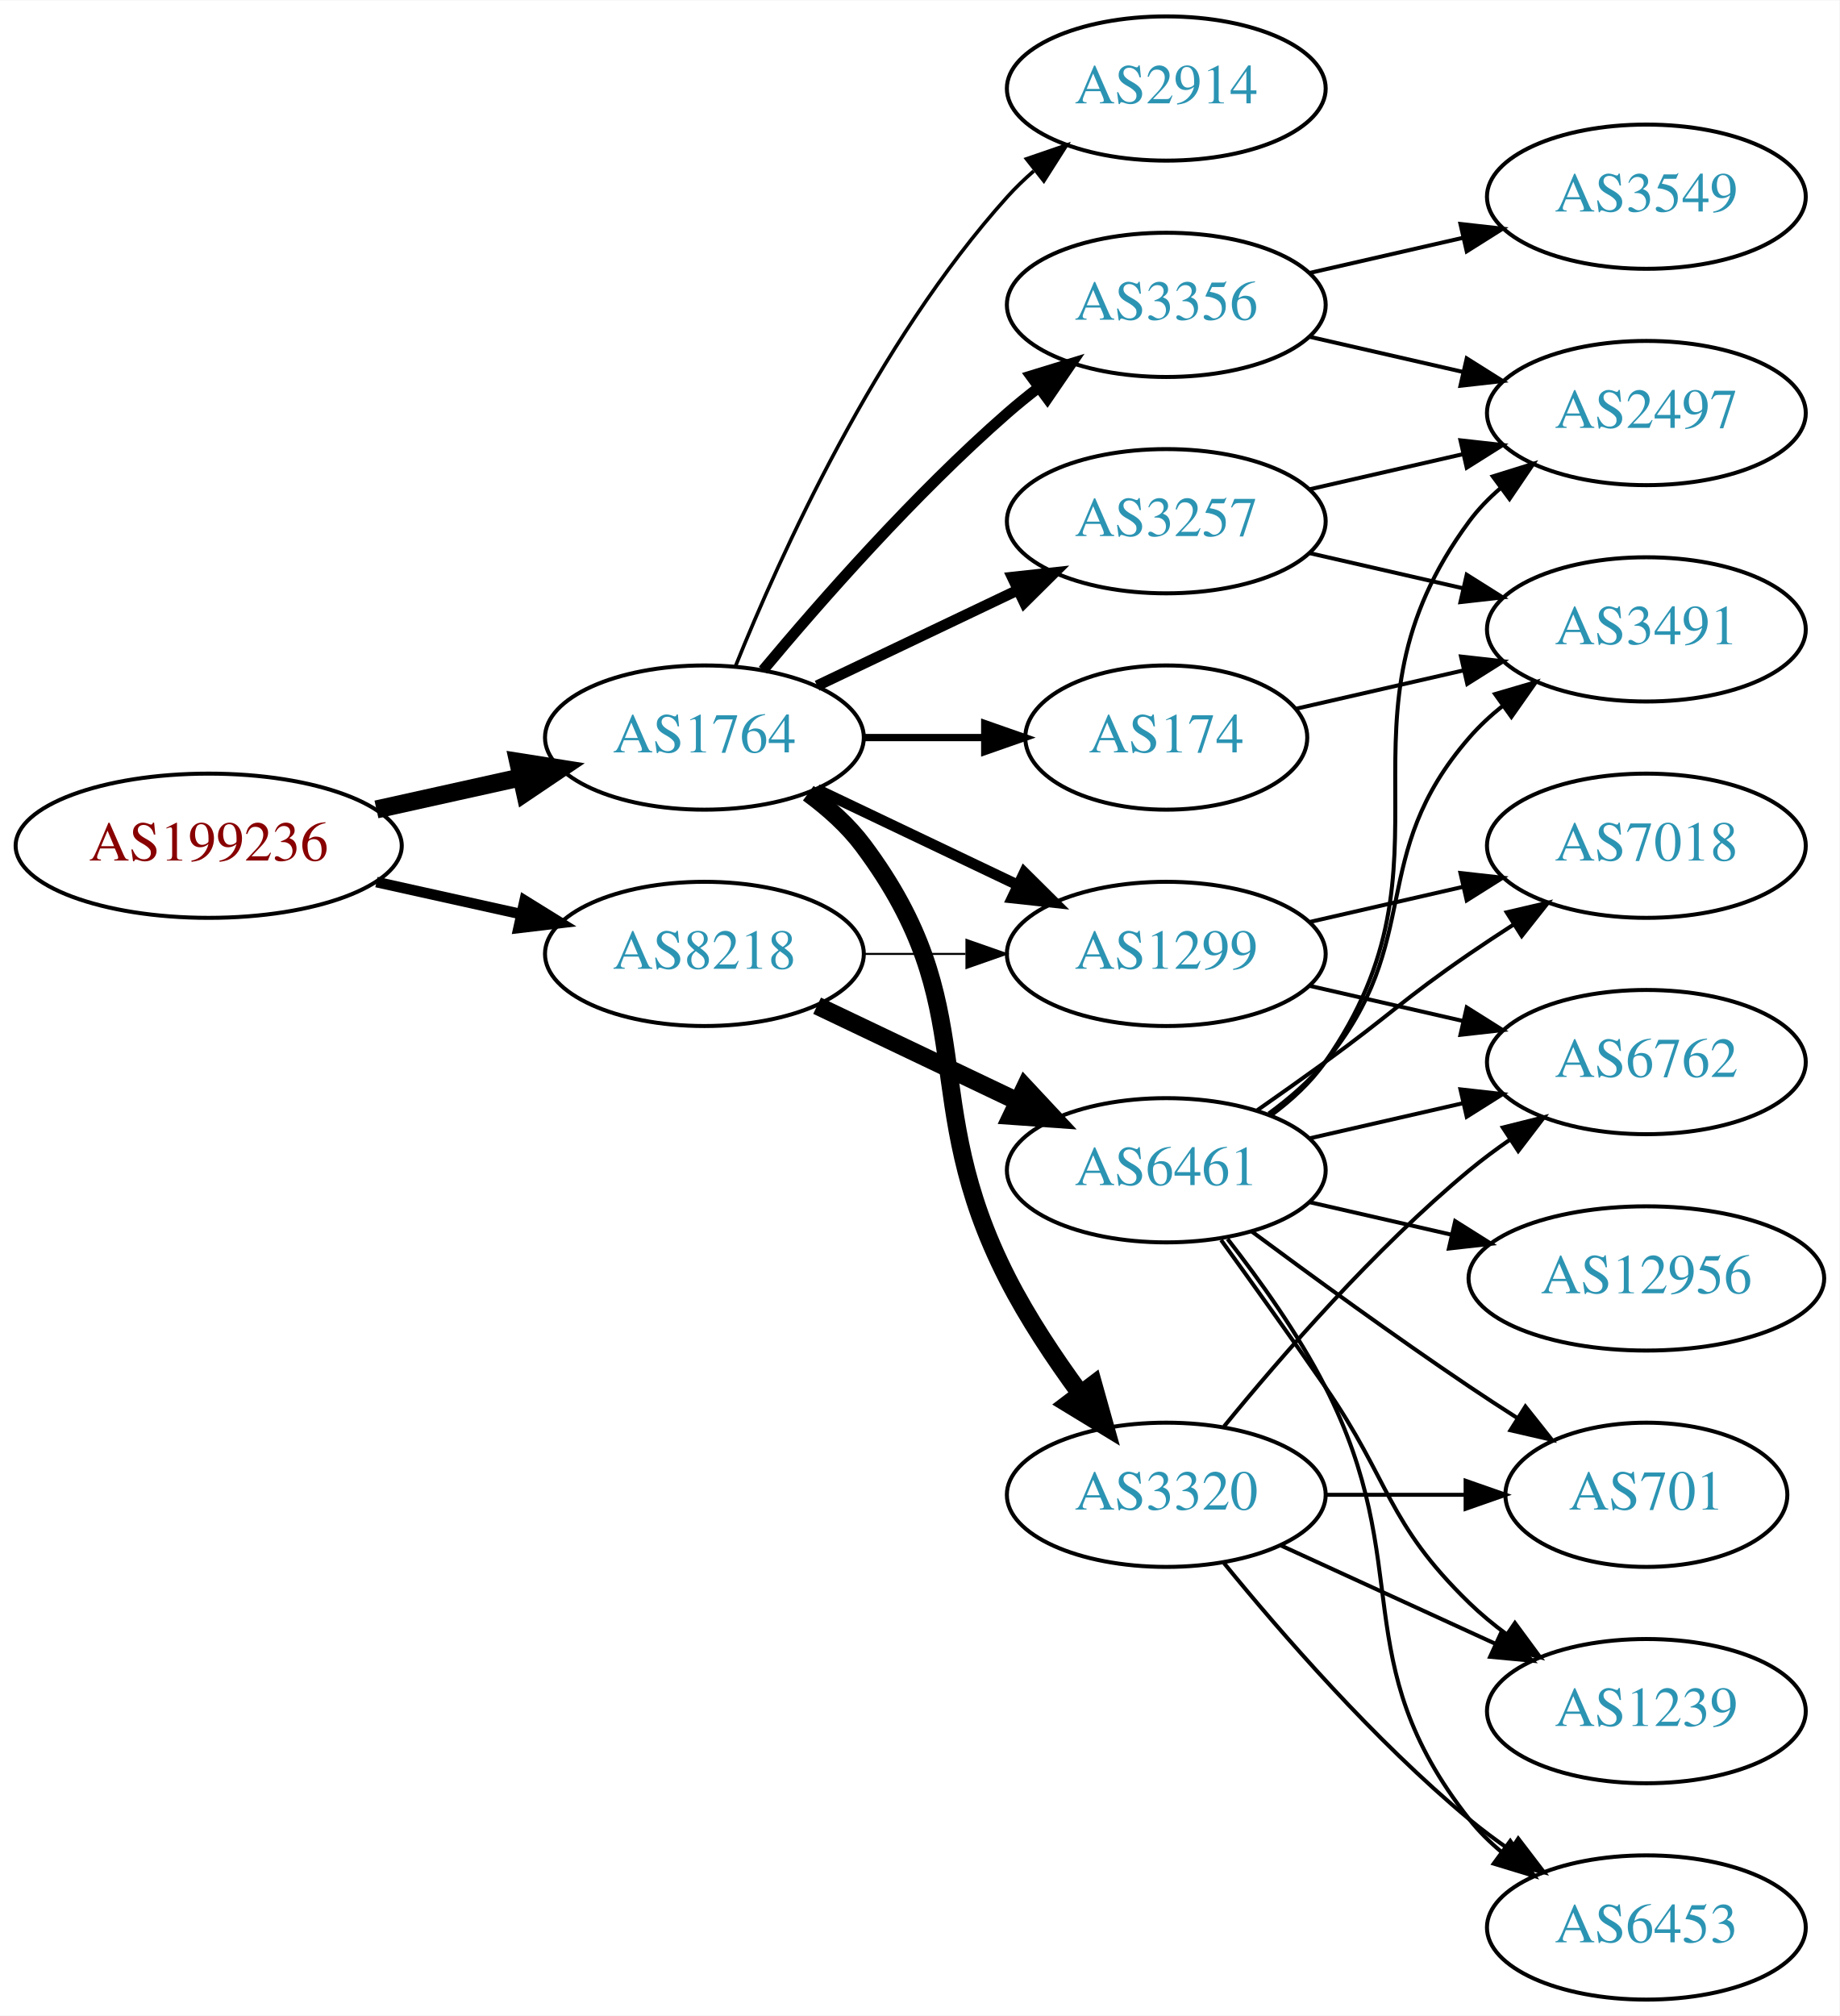
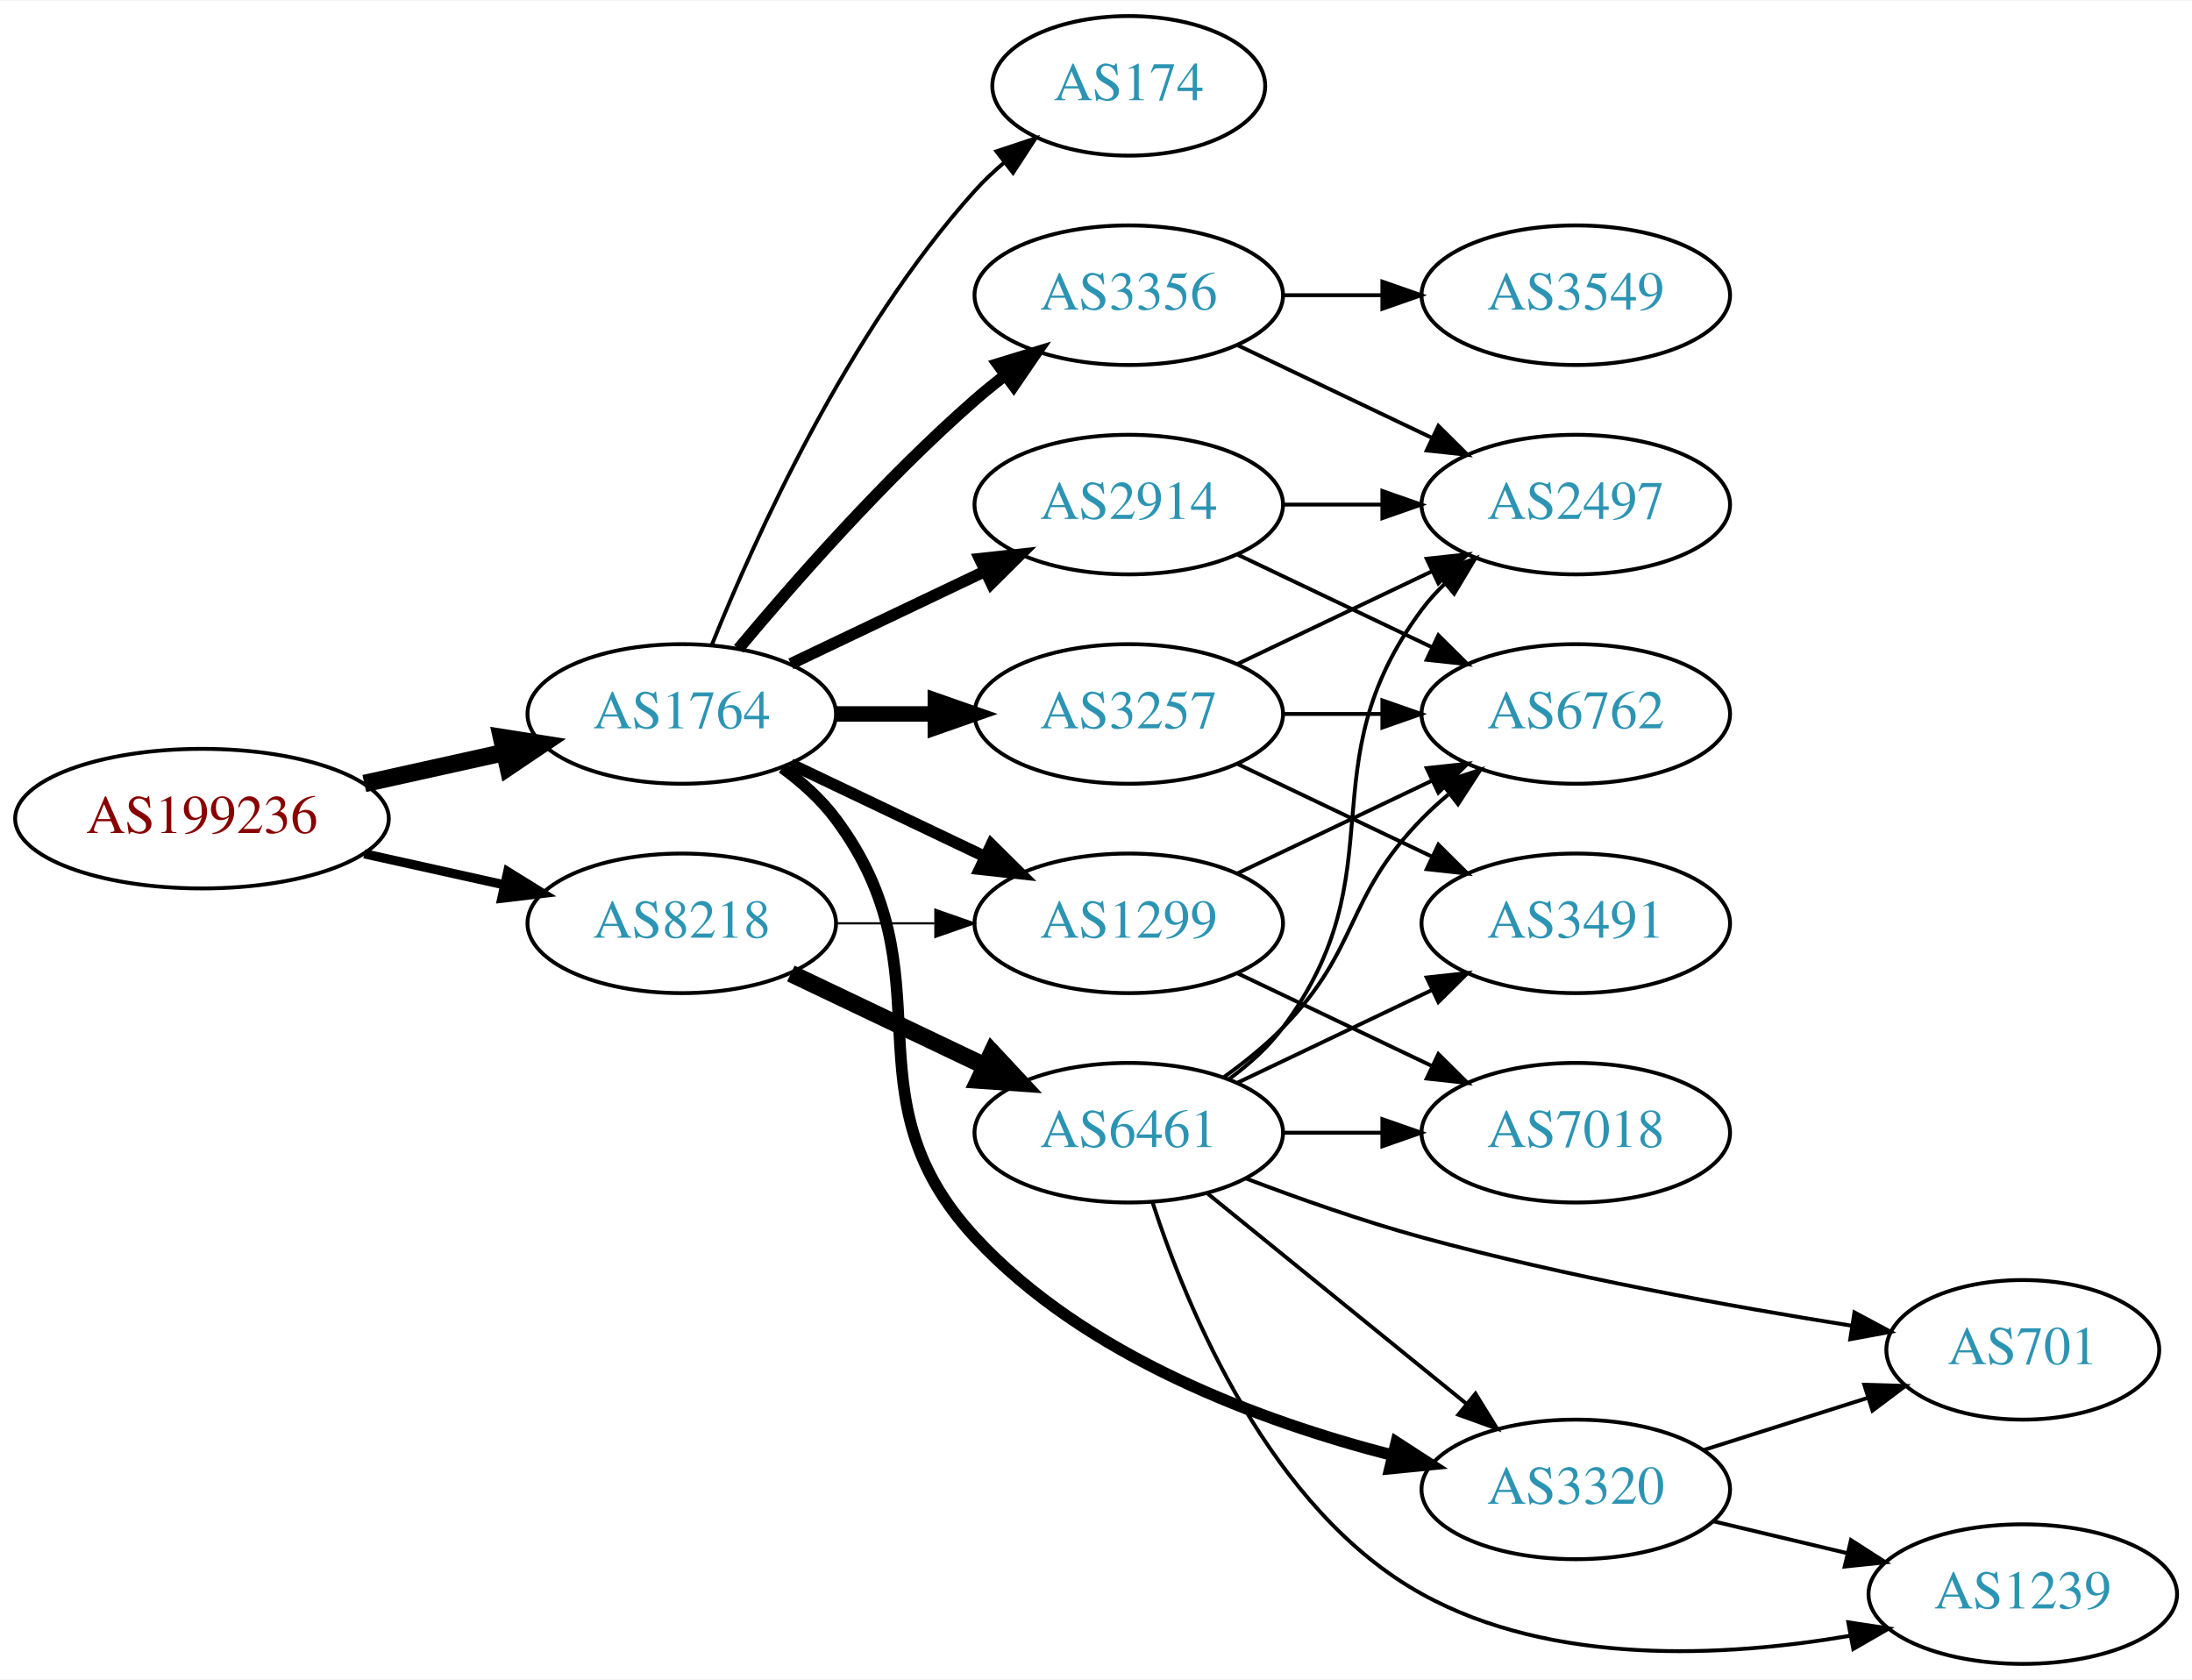
- <svg xmlns="http://www.w3.org/2000/svg" xmlns:xlink="http://www.w3.org/1999/xlink" width="459pt" height="503pt" viewBox="0.00 0.00 459.17 503.00">
-   <g id="graph0" class="graph" transform="scale(1 1) rotate(0) translate(4 499)">
-     <polygon fill="white" stroke="none" points="-4,4 -4,-499 455.17,-499 455.17,4 -4,4" />
+ <svg xmlns="http://www.w3.org/2000/svg" xmlns:xlink="http://www.w3.org/1999/xlink" width="565pt" height="433pt" viewBox="0.00 0.00 565.36 433.00">
+   <g id="graph0" class="graph" transform="scale(1 1) rotate(0) translate(4 429)">
+     <polygon fill="white" stroke="none" points="-4,4 -4,-429 561.363,-429 561.363,4 -4,4" />
    <g id="node1" class="node">
      <g id="a_node1">
        <a xlink:href="/asn/199236" xlink:title="AS199236 ~ Emarsys eMarketing Systems AG [AT]">
-           <ellipse fill="#ffffff" stroke="black" cx="48.096" cy="-288" rx="48.192" ry="18" />
-           <text text-anchor="middle" x="48.096" y="-284.3" font-family="Times,serif" font-size="14.00" fill="#880000">AS199236</text>
+           <ellipse fill="#ffffff" stroke="black" cx="48.096" cy="-218" rx="48.192" ry="18" />
+           <text text-anchor="middle" x="48.096" y="-214.3" font-family="Times,serif" font-size="14.00" fill="#880000">AS199236</text>
        </a>
      </g>
    </g>
    <g id="node2" class="node">
      <g id="a_node2">
        <a xlink:href="/asn/1764" xlink:title="AS1764 ~ NEXTLAYER-AS [AT]">
-           <ellipse fill="#ffffff" stroke="black" cx="171.838" cy="-315" rx="39.794" ry="18" />
-           <text text-anchor="middle" x="171.838" y="-311.3" font-family="Times,serif" font-size="14.00" fill="#2c94b3">AS1764</text>
+           <ellipse fill="#ffffff" stroke="black" cx="171.838" cy="-245" rx="39.794" ry="18" />
+           <text text-anchor="middle" x="171.838" y="-241.3" font-family="Times,serif" font-size="14.00" fill="#2c94b3">AS1764</text>
        </a>
      </g>
    </g>
    <g id="edge1" class="edge">
-       <path fill="none" stroke="black" stroke-width="4.5" d="M89.973,-297.066C101.513,-299.625 114.132,-302.424 125.896,-305.033" />
-       <polygon fill="black" stroke="black" stroke-width="4.5" points="125.351,-308.945 135.967,-307.266 127.057,-301.257 125.351,-308.945" />
+       <path fill="none" stroke="black" stroke-width="4.5" d="M89.973,-227.066C101.513,-229.625 114.132,-232.424 125.896,-235.033" />
+       <polygon fill="black" stroke="black" stroke-width="4.5" points="125.351,-238.945 135.967,-237.266 127.057,-231.257 125.351,-238.945" />
    </g>
    <g id="node3" class="node">
      <g id="a_node3">
        <a xlink:href="/asn/8218" xlink:title="AS8218 ~ legacy Neotelecoms [FR]">
-           <ellipse fill="#ffffff" stroke="black" cx="171.838" cy="-261" rx="39.794" ry="18" />
-           <text text-anchor="middle" x="171.838" y="-257.3" font-family="Times,serif" font-size="14.00" fill="#2c94b3">AS8218</text>
+           <ellipse fill="#ffffff" stroke="black" cx="171.838" cy="-191" rx="39.794" ry="18" />
+           <text text-anchor="middle" x="171.838" y="-187.3" font-family="Times,serif" font-size="14.00" fill="#2c94b3">AS8218</text>
        </a>
      </g>
    </g>
    <g id="edge2" class="edge">
-       <path fill="none" stroke="black" stroke-width="2.647" d="M89.973,-278.934C101.513,-276.375 114.132,-273.576 125.896,-270.967" />
-       <polygon fill="black" stroke="black" stroke-width="2.647" points="126.962,-274.316 135.967,-268.734 125.446,-267.482 126.962,-274.316" />
+       <path fill="none" stroke="black" stroke-width="2.382" d="M89.973,-208.934C101.513,-206.375 114.132,-203.576 125.896,-200.967" />
+       <polygon fill="black" stroke="black" stroke-width="2.382" points="126.962,-204.316 135.967,-198.734 125.446,-197.482 126.962,-204.316" />
    </g>
    <g id="node4" class="node">
      <g id="a_node4">
-         <a xlink:href="/asn/2914" xlink:title="AS2914 ~ NTT America, Inc. [US]">
-           <ellipse fill="#ffffff" stroke="black" cx="287.131" cy="-477" rx="39.794" ry="18" />
-           <text text-anchor="middle" x="287.131" y="-473.3" font-family="Times,serif" font-size="14.00" fill="#2c94b3">AS2914</text>
+         <a xlink:href="/asn/3257" xlink:title="AS3257 ~ GTT [DE]">
+           <ellipse fill="#ffffff" stroke="black" cx="287.131" cy="-245" rx="39.794" ry="18" />
+           <text text-anchor="middle" x="287.131" y="-241.3" font-family="Times,serif" font-size="14.00" fill="#2c94b3">AS3257</text>
        </a>
      </g>
    </g>
    <g id="edge3" class="edge">
-       <path fill="none" stroke="black" stroke-width="0.9" d="M179.586,-332.787C190.637,-360.243 214.69,-413.578 247.484,-450 249.487,-452.224 251.706,-454.363 254.038,-456.397" />
-       <polygon fill="black" stroke="black" stroke-width="0.9" points="252.236,-459.433 262.257,-462.873 256.569,-453.935 252.236,-459.433" />
+       <path fill="none" stroke="black" stroke-width="4" d="M211.51,-245C219.713,-245 228.477,-245 237.009,-245" />
+       <polygon fill="black" stroke="black" stroke-width="4" points="237.248,-248.5 247.248,-245 237.248,-241.5 237.248,-248.5" />
    </g>
    <g id="node5" class="node">
      <g id="a_node5">
-         <a xlink:href="/asn/3257" xlink:title="AS3257 ~ GTT [DE]">
-           <ellipse fill="#ffffff" stroke="black" cx="287.131" cy="-369" rx="39.794" ry="18" />
-           <text text-anchor="middle" x="287.131" y="-365.3" font-family="Times,serif" font-size="14.00" fill="#2c94b3">AS3257</text>
+         <a xlink:href="/asn/3356" xlink:title="AS3356 ~ Level 3 Parent, LLC [US]">
+           <ellipse fill="#ffffff" stroke="black" cx="287.131" cy="-353" rx="39.794" ry="18" />
+           <text text-anchor="middle" x="287.131" y="-349.3" font-family="Times,serif" font-size="14.00" fill="#2c94b3">AS3356</text>
        </a>
      </g>
    </g>
    <g id="edge4" class="edge">
-       <path fill="none" stroke="black" stroke-width="2.7" d="M199.974,-327.934C214.968,-335.081 233.789,-344.052 250.013,-351.785" />
-       <polygon fill="black" stroke="black" stroke-width="2.7" points="248.683,-355.028 259.216,-356.171 251.695,-348.709 248.683,-355.028" />
+       <path fill="none" stroke="black" stroke-width="3" d="M186.468,-261.817C200.751,-278.929 224.297,-305.745 247.484,-326 249.95,-328.154 252.589,-330.294 255.286,-332.372" />
+       <polygon fill="black" stroke="black" stroke-width="3" points="253.311,-335.264 263.44,-338.37 257.459,-329.625 253.311,-335.264" />
    </g>
    <g id="node6" class="node">
      <g id="a_node6">
-         <a xlink:href="/asn/3356" xlink:title="AS3356 ~ Level 3 Parent, LLC [US]">
-           <ellipse fill="#ffffff" stroke="black" cx="287.131" cy="-423" rx="39.794" ry="18" />
-           <text text-anchor="middle" x="287.131" y="-419.3" font-family="Times,serif" font-size="14.00" fill="#2c94b3">AS3356</text>
+         <a xlink:href="/asn/2914" xlink:title="AS2914 ~ NTT America, Inc. [US]">
+           <ellipse fill="#ffffff" stroke="black" cx="287.131" cy="-299" rx="39.794" ry="18" />
+           <text text-anchor="middle" x="287.131" y="-295.3" font-family="Times,serif" font-size="14.00" fill="#2c94b3">AS2914</text>
        </a>
      </g>
    </g>
    <g id="edge5" class="edge">
-       <path fill="none" stroke="black" stroke-width="2.7" d="M186.468,-331.817C200.751,-348.929 224.297,-375.745 247.484,-396 249.95,-398.154 252.589,-400.294 255.286,-402.372" />
-       <polygon fill="black" stroke="black" stroke-width="2.7" points="253.311,-405.264 263.44,-408.37 257.459,-399.625 253.311,-405.264" />
+       <path fill="none" stroke="black" stroke-width="3" d="M199.974,-257.934C214.968,-265.081 233.789,-274.052 250.013,-281.785" />
+       <polygon fill="black" stroke="black" stroke-width="3" points="248.683,-285.028 259.216,-286.171 251.695,-278.709 248.683,-285.028" />
    </g>
    <g id="node7" class="node">
      <g id="a_node7">
-         <a xlink:href="/asn/174" xlink:title="AS174 ~ Cogent Communications [US]">
-           <ellipse fill="#ffffff" stroke="black" cx="287.131" cy="-315" rx="35.194" ry="18" />
-           <text text-anchor="middle" x="287.131" y="-311.3" font-family="Times,serif" font-size="14.00" fill="#2c94b3">AS174</text>
+         <a xlink:href="/asn/1299" xlink:title="AS1299 ~ Telia Carrier [EU]">
+           <ellipse fill="#ffffff" stroke="black" cx="287.131" cy="-191" rx="39.794" ry="18" />
+           <text text-anchor="middle" x="287.131" y="-187.3" font-family="Times,serif" font-size="14.00" fill="#2c94b3">AS1299</text>
        </a>
      </g>
    </g>
    <g id="edge6" class="edge">
-       <path fill="none" stroke="black" stroke-width="1.8" d="M211.51,-315C221.215,-315 231.706,-315 241.669,-315" />
-       <polygon fill="black" stroke="black" stroke-width="1.8" points="241.805,-318.5 251.805,-315 241.805,-311.5 241.805,-318.5" />
+       <path fill="none" stroke="black" stroke-width="3" d="M199.974,-232.066C214.968,-224.919 233.789,-215.948 250.013,-208.215" />
+       <polygon fill="black" stroke="black" stroke-width="3" points="251.695,-211.291 259.216,-203.829 248.683,-204.972 251.695,-211.291" />
    </g>
    <g id="node8" class="node">
      <g id="a_node8">
-         <a xlink:href="/asn/1299" xlink:title="AS1299 ~ Telia Carrier [EU]">
-           <ellipse fill="#ffffff" stroke="black" cx="287.131" cy="-261" rx="39.794" ry="18" />
-           <text text-anchor="middle" x="287.131" y="-257.3" font-family="Times,serif" font-size="14.00" fill="#2c94b3">AS1299</text>
+         <a xlink:href="/asn/174" xlink:title="AS174 ~ Cogent Communications [US]">
+           <ellipse fill="#ffffff" stroke="black" cx="287.131" cy="-407" rx="35.194" ry="18" />
+           <text text-anchor="middle" x="287.131" y="-403.3" font-family="Times,serif" font-size="14.00" fill="#2c94b3">AS174</text>
        </a>
      </g>
    </g>
    <g id="edge7" class="edge">
-       <path fill="none" stroke="black" stroke-width="2.7" d="M199.974,-302.066C214.968,-294.919 233.789,-285.948 250.013,-278.215" />
-       <polygon fill="black" stroke="black" stroke-width="2.7" points="251.695,-281.291 259.216,-273.829 248.683,-274.972 251.695,-281.291" />
+       <path fill="none" stroke="black" d="M179.586,-262.787C190.637,-290.243 214.69,-343.578 247.484,-380 249.8,-382.572 252.405,-385.03 255.14,-387.343" />
+       <polygon fill="black" stroke="black" points="253.006,-390.117 263.064,-393.448 257.279,-384.572 253.006,-390.117" />
    </g>
    <g id="node9" class="node">
      <g id="a_node9">
        <a xlink:href="/asn/3320" xlink:title="AS3320 ~ DTAG [DE]">
-           <ellipse fill="#ffffff" stroke="black" cx="287.131" cy="-126" rx="39.794" ry="18" />
-           <text text-anchor="middle" x="287.131" y="-122.3" font-family="Times,serif" font-size="14.00" fill="#2c94b3">AS3320</text>
+           <ellipse fill="#ffffff" stroke="black" cx="402.424" cy="-45" rx="39.794" ry="18" />
+           <text text-anchor="middle" x="402.424" y="-41.3" font-family="Times,serif" font-size="14.00" fill="#2c94b3">AS3320</text>
        </a>
      </g>
    </g>
    <g id="edge8" class="edge">
-       <path fill="none" stroke="black" stroke-width="4.5" d="M197.769,-301.118C202.845,-297.389 207.763,-292.984 211.484,-288 241.756,-247.458 224.504,-225.077 247.484,-180 252.511,-170.14 259.202,-160.081 265.603,-151.359" />
-       <polygon fill="black" stroke="black" stroke-width="4.5" points="268.931,-153.488 271.834,-143.14 262.655,-148.73 268.931,-153.488" />
+       <path fill="none" stroke="black" stroke-width="3" d="M197.769,-231.118C202.845,-227.389 207.763,-222.984 211.484,-218 241.756,-177.458 213.125,-147.141 247.484,-110 275.904,-79.279 321.177,-62.541 355.285,-53.782" />
+       <polygon fill="black" stroke="black" stroke-width="3" points="356.14,-57.176 365.032,-51.415 354.489,-50.374 356.14,-57.176" />
    </g>
    <g id="edge21" class="edge">
-       <path fill="none" stroke="black" stroke-width="0.5" d="M211.51,-261C219.713,-261 228.477,-261 237.009,-261" />
-       <polygon fill="black" stroke="black" stroke-width="0.5" points="237.248,-264.5 247.248,-261 237.248,-257.5 237.248,-264.5" />
-     </g>
-     <g id="node18" class="node">
-       <g id="a_node18">
+       <path fill="none" stroke="black" stroke-width="0.562" d="M211.51,-191C219.713,-191 228.477,-191 237.009,-191" />
+       <polygon fill="black" stroke="black" stroke-width="0.562" points="237.248,-194.5 247.248,-191 237.248,-187.5 237.248,-194.5" />
+     </g>
+     <g id="node17" class="node">
+       <g id="a_node17">
        <a xlink:href="/asn/6461" xlink:title="AS6461 ~ Zayo Bandwidth [US]">
-           <ellipse fill="#ffffff" stroke="black" cx="287.131" cy="-207" rx="39.794" ry="18" />
-           <text text-anchor="middle" x="287.131" y="-203.3" font-family="Times,serif" font-size="14.00" fill="#2c94b3">AS6461</text>
+           <ellipse fill="#ffffff" stroke="black" cx="287.131" cy="-137" rx="39.794" ry="18" />
+           <text text-anchor="middle" x="287.131" y="-133.3" font-family="Times,serif" font-size="14.00" fill="#2c94b3">AS6461</text>
        </a>
      </g>
    </g>
    <g id="edge20" class="edge">
-       <path fill="none" stroke="black" stroke-width="4.5" d="M199.974,-248.066C214.968,-240.919 233.789,-231.948 250.013,-224.215" />
-       <polygon fill="black" stroke="black" stroke-width="4.5" points="251.883,-227.686 259.216,-219.829 248.495,-220.577 251.883,-227.686" />
+       <path fill="none" stroke="black" stroke-width="4.5" d="M199.974,-178.066C214.968,-170.919 233.789,-161.948 250.013,-154.215" />
+       <polygon fill="black" stroke="black" stroke-width="4.5" points="251.883,-157.686 259.216,-149.829 248.495,-150.577 251.883,-157.686" />
+     </g>
+     <g id="node10" class="node">
+       <g id="a_node10">
+         <a xlink:href="/asn/2497" xlink:title="AS2497 ~ Internet Initiative Japan Inc. [JP]">
+           <ellipse fill="#ffffff" stroke="black" cx="402.424" cy="-299" rx="39.794" ry="18" />
+           <text text-anchor="middle" x="402.424" y="-295.3" font-family="Times,serif" font-size="14.00" fill="#2c94b3">AS2497</text>
+         </a>
+       </g>
+     </g>
+     <g id="edge9" class="edge">
+       <path fill="none" stroke="black" d="M315.267,-257.934C330.261,-265.081 349.082,-274.052 365.306,-281.785" />
+       <polygon fill="black" stroke="black" points="363.976,-285.028 374.509,-286.171 366.988,-278.709 363.976,-285.028" />
+     </g>
+     <g id="node11" class="node">
+       <g id="a_node11">
+         <a xlink:href="/asn/3491" xlink:title="AS3491 ~ PCCW Global, Inc. [US]">
+           <ellipse fill="#ffffff" stroke="black" cx="402.424" cy="-191" rx="39.794" ry="18" />
+           <text text-anchor="middle" x="402.424" y="-187.3" font-family="Times,serif" font-size="14.00" fill="#2c94b3">AS3491</text>
+         </a>
+       </g>
+     </g>
+     <g id="edge10" class="edge">
+       <path fill="none" stroke="black" d="M315.267,-232.066C330.261,-224.919 349.082,-215.948 365.306,-208.215" />
+       <polygon fill="black" stroke="black" points="366.988,-211.291 374.509,-203.829 363.976,-204.972 366.988,-211.291" />
+     </g>
+     <g id="node12" class="node">
+       <g id="a_node12">
+         <a xlink:href="/asn/6762" xlink:title="AS6762 ~ TELECOM ITALIA SPARKLE S.p.A. [IT]">
+           <ellipse fill="#ffffff" stroke="black" cx="402.424" cy="-245" rx="39.794" ry="18" />
+           <text text-anchor="middle" x="402.424" y="-241.3" font-family="Times,serif" font-size="14.00" fill="#2c94b3">AS6762</text>
+         </a>
+       </g>
+     </g>
+     <g id="edge11" class="edge">
+       <path fill="none" stroke="black" d="M326.803,-245C335.006,-245 343.77,-245 352.302,-245" />
+       <polygon fill="black" stroke="black" points="352.541,-248.5 362.541,-245 352.541,-241.5 352.541,-248.5" />
+     </g>
+     <g id="edge18" class="edge">
+       <path fill="none" stroke="black" d="M315.267,-340.066C330.261,-332.919 349.082,-323.948 365.306,-316.215" />
+       <polygon fill="black" stroke="black" points="366.988,-319.291 374.509,-311.829 363.976,-312.972 366.988,-319.291" />
+     </g>
+     <g id="node16" class="node">
+       <g id="a_node16">
+         <a xlink:href="/asn/3549" xlink:title="AS3549 ~ Level 3 Parent, LLC [US]">
+           <ellipse fill="#ffffff" stroke="black" cx="402.424" cy="-353" rx="39.794" ry="18" />
+           <text text-anchor="middle" x="402.424" y="-349.3" font-family="Times,serif" font-size="14.00" fill="#2c94b3">AS3549</text>
+         </a>
+       </g>
+     </g>
+     <g id="edge19" class="edge">
+       <path fill="none" stroke="black" d="M326.803,-353C335.006,-353 343.77,-353 352.302,-353" />
+       <polygon fill="black" stroke="black" points="352.541,-356.5 362.541,-353 352.541,-349.5 352.541,-356.5" />
+     </g>
+     <g id="edge13" class="edge">
+       <path fill="none" stroke="black" d="M326.803,-299C335.006,-299 343.77,-299 352.302,-299" />
+       <polygon fill="black" stroke="black" points="352.541,-302.5 362.541,-299 352.541,-295.5 352.541,-302.5" />
+     </g>
+     <g id="edge12" class="edge">
+       <path fill="none" stroke="black" d="M315.267,-286.066C330.261,-278.919 349.082,-269.948 365.306,-262.215" />
+       <polygon fill="black" stroke="black" points="366.988,-265.291 374.509,-257.829 363.976,-258.972 366.988,-265.291" />
+     </g>
+     <g id="edge17" class="edge">
+       <path fill="none" stroke="black" d="M315.267,-203.934C330.261,-211.081 349.082,-220.052 365.306,-227.785" />
+       <polygon fill="black" stroke="black" points="363.976,-231.028 374.509,-232.171 366.988,-224.709 363.976,-231.028" />
+     </g>
+     <g id="node15" class="node">
+       <g id="a_node15">
+         <a xlink:href="/asn/7018" xlink:title="AS7018 ~ AT&amp;T Services, Inc. [US]">
+           <ellipse fill="#ffffff" stroke="black" cx="402.424" cy="-137" rx="39.794" ry="18" />
+           <text text-anchor="middle" x="402.424" y="-133.3" font-family="Times,serif" font-size="14.00" fill="#2c94b3">AS7018</text>
+         </a>
+       </g>
+     </g>
+     <g id="edge16" class="edge">
+       <path fill="none" stroke="black" d="M315.267,-178.066C330.261,-170.919 349.082,-161.948 365.306,-154.215" />
+       <polygon fill="black" stroke="black" points="366.988,-157.291 374.509,-149.829 363.976,-150.972 366.988,-157.291" />
    </g>
    <g id="node13" class="node">
      <g id="a_node13">
-         <a xlink:href="/asn/2497" xlink:title="AS2497 ~ Internet Initiative Japan Inc. [JP]">
-           <ellipse fill="#ffffff" stroke="black" cx="406.973" cy="-396" rx="39.794" ry="18" />
-           <text text-anchor="middle" x="406.973" y="-392.3" font-family="Times,serif" font-size="14.00" fill="#2c94b3">AS2497</text>
-         </a>
-       </g>
-     </g>
-     <g id="edge19" class="edge">
-       <path fill="none" stroke="black" d="M322.85,-376.955C334.85,-379.704 348.471,-382.825 361.164,-385.733" />
-       <polygon fill="black" stroke="black" points="360.566,-389.187 371.095,-388.009 362.129,-382.364 360.566,-389.187" />
-     </g>
-     <g id="node17" class="node">
-       <g id="a_node17">
-         <a xlink:href="/asn/3491" xlink:title="AS3491 ~ PCCW Global, Inc. [US]">
-           <ellipse fill="#ffffff" stroke="black" cx="406.973" cy="-342" rx="39.794" ry="18" />
-           <text text-anchor="middle" x="406.973" y="-338.3" font-family="Times,serif" font-size="14.00" fill="#2c94b3">AS3491</text>
-         </a>
-       </g>
-     </g>
-     <g id="edge18" class="edge">
-       <path fill="none" stroke="black" d="M322.85,-361.045C334.85,-358.296 348.471,-355.175 361.164,-352.267" />
-       <polygon fill="black" stroke="black" points="362.129,-355.636 371.095,-349.991 360.566,-348.813 362.129,-355.636" />
-     </g>
-     <g id="node12" class="node">
-       <g id="a_node12">
-         <a xlink:href="/asn/3549" xlink:title="AS3549 ~ Level 3 Parent, LLC [US]">
-           <ellipse fill="#ffffff" stroke="black" cx="406.973" cy="-450" rx="39.794" ry="18" />
-           <text text-anchor="middle" x="406.973" y="-446.3" font-family="Times,serif" font-size="14.00" fill="#2c94b3">AS3549</text>
-         </a>
-       </g>
-     </g>
-     <g id="edge11" class="edge">
-       <path fill="none" stroke="black" d="M322.85,-430.955C334.85,-433.704 348.471,-436.825 361.164,-439.733" />
-       <polygon fill="black" stroke="black" points="360.566,-443.187 371.095,-442.009 362.129,-436.364 360.566,-443.187" />
-     </g>
-     <g id="edge12" class="edge">
-       <path fill="none" stroke="black" d="M322.85,-415.045C334.85,-412.296 348.471,-409.175 361.164,-406.267" />
-       <polygon fill="black" stroke="black" points="362.129,-409.636 371.095,-403.991 360.566,-402.813 362.129,-409.636" />
-     </g>
-     <g id="edge17" class="edge">
-       <path fill="none" stroke="black" d="M319.401,-322.165C332.24,-325.106 347.345,-328.567 361.312,-331.767" />
-       <polygon fill="black" stroke="black" points="360.704,-335.219 371.233,-334.04 362.267,-328.395 360.704,-335.219" />
-     </g>
-     <g id="node10" class="node">
-       <g id="a_node10">
-         <a xlink:href="/asn/7018" xlink:title="AS7018 ~ AT&amp;T Services, Inc. [US]">
-           <ellipse fill="#ffffff" stroke="black" cx="406.973" cy="-288" rx="39.794" ry="18" />
-           <text text-anchor="middle" x="406.973" y="-284.3" font-family="Times,serif" font-size="14.00" fill="#2c94b3">AS7018</text>
-         </a>
-       </g>
-     </g>
-     <g id="edge9" class="edge">
-       <path fill="none" stroke="black" d="M322.85,-268.955C334.85,-271.704 348.471,-274.825 361.164,-277.733" />
-       <polygon fill="black" stroke="black" points="360.566,-281.187 371.095,-280.009 362.129,-274.364 360.566,-281.187" />
-     </g>
-     <g id="node11" class="node">
-       <g id="a_node11">
-         <a xlink:href="/asn/6762" xlink:title="AS6762 ~ TELECOM ITALIA SPARKLE S.p.A. [IT]">
-           <ellipse fill="#ffffff" stroke="black" cx="406.973" cy="-234" rx="39.794" ry="18" />
-           <text text-anchor="middle" x="406.973" y="-230.3" font-family="Times,serif" font-size="14.00" fill="#2c94b3">AS6762</text>
-         </a>
-       </g>
-     </g>
-     <g id="edge10" class="edge">
-       <path fill="none" stroke="black" d="M322.85,-253.045C334.85,-250.296 348.471,-247.175 361.164,-244.267" />
-       <polygon fill="black" stroke="black" points="362.129,-247.636 371.095,-241.991 360.566,-240.813 362.129,-247.636" />
-     </g>
-     <g id="edge15" class="edge">
-       <path fill="none" stroke="black" d="M301.55,-143.065C315.665,-160.375 339.079,-187.345 362.777,-207 365.994,-209.668 369.494,-212.27 373.065,-214.741" />
-       <polygon fill="black" stroke="black" points="371.143,-217.666 381.421,-220.236 374.988,-211.817 371.143,-217.666" />
+         <a xlink:href="/asn/1239" xlink:title="AS1239 ~ Sprint [US]">
+           <ellipse fill="#ffffff" stroke="black" cx="517.717" cy="-18" rx="39.794" ry="18" />
+           <text text-anchor="middle" x="517.717" y="-14.3" font-family="Times,serif" font-size="14.00" fill="#2c94b3">AS1239</text>
+         </a>
+       </g>
+     </g>
+     <g id="edge14" class="edge">
+       <path fill="none" stroke="black" d="M438.031,-36.752C448.902,-34.162 461.057,-31.265 472.499,-28.538" />
+       <polygon fill="black" stroke="black" points="473.405,-31.92 482.322,-26.197 471.783,-25.111 473.405,-31.92" />
    </g>
    <g id="node14" class="node">
      <g id="a_node14">
        <a xlink:href="/asn/701" xlink:title="AS701 ~ UUNET [US]">
-           <ellipse fill="#ffffff" stroke="black" cx="406.973" cy="-126" rx="35.194" ry="18" />
-           <text text-anchor="middle" x="406.973" y="-122.3" font-family="Times,serif" font-size="14.00" fill="#2c94b3">AS701</text>
-         </a>
-       </g>
-     </g>
-     <g id="edge13" class="edge">
-       <path fill="none" stroke="black" d="M327.044,-126C338.13,-126 350.29,-126 361.672,-126" />
-       <polygon fill="black" stroke="black" points="361.854,-129.5 371.854,-126 361.854,-122.5 361.854,-129.5" />
-     </g>
-     <g id="node15" class="node">
-       <g id="a_node15">
-         <a xlink:href="/asn/1239" xlink:title="AS1239 ~ Sprint [US]">
-           <ellipse fill="#ffffff" stroke="black" cx="406.973" cy="-72" rx="39.794" ry="18" />
-           <text text-anchor="middle" x="406.973" y="-68.3" font-family="Times,serif" font-size="14.00" fill="#2c94b3">AS1239</text>
-         </a>
-       </g>
-     </g>
-     <g id="edge14" class="edge">
-       <path fill="none" stroke="black" d="M315.76,-113.339C331.717,-106.027 351.987,-96.739 369.27,-88.819" />
-       <polygon fill="black" stroke="black" points="370.885,-91.929 378.518,-84.581 367.969,-85.565 370.885,-91.929" />
-     </g>
-     <g id="node16" class="node">
-       <g id="a_node16">
-         <a xlink:href="/asn/6453" xlink:title="AS6453 ~ TATA COMMUNICATIONS (AMERICA) INC [US]">
-           <ellipse fill="#ffffff" stroke="black" cx="406.973" cy="-18" rx="39.794" ry="18" />
-           <text text-anchor="middle" x="406.973" y="-14.3" font-family="Times,serif" font-size="14.00" fill="#2c94b3">AS6453</text>
-         </a>
-       </g>
-     </g>
-     <g id="edge16" class="edge">
-       <path fill="none" stroke="black" d="M301.55,-108.935C315.665,-91.625 339.079,-64.655 362.777,-45 365.994,-42.332 369.494,-39.73 373.065,-37.259" />
-       <polygon fill="black" stroke="black" points="374.988,-40.183 381.421,-31.764 371.143,-34.334 374.988,-40.183" />
+           <ellipse fill="#ffffff" stroke="black" cx="517.717" cy="-81" rx="35.194" ry="18" />
+           <text text-anchor="middle" x="517.717" y="-77.3" font-family="Times,serif" font-size="14.00" fill="#2c94b3">AS701</text>
+         </a>
+       </g>
+     </g>
+     <g id="edge15" class="edge">
+       <path fill="none" stroke="black" d="M435.284,-55.124C448.45,-59.307 463.842,-64.198 477.677,-68.595" />
+       <polygon fill="black" stroke="black" points="476.832,-71.999 487.423,-71.691 478.952,-65.327 476.832,-71.999" />
+     </g>
+     <g id="edge23" class="edge">
+       <path fill="none" stroke="black" d="M307.35,-121.393C325.741,-106.458 353.661,-83.786 374.311,-67.017" />
+       <polygon fill="black" stroke="black" points="376.554,-69.704 382.111,-60.683 372.142,-64.27 376.554,-69.704" />
+     </g>
+     <g id="edge24" class="edge">
+       <path fill="none" stroke="black" d="M313.062,-150.882C318.138,-154.611 323.056,-159.016 326.777,-164 357.049,-204.542 332.506,-231.458 362.777,-272 364.522,-274.336 366.529,-276.545 368.693,-278.617" />
+       <polygon fill="black" stroke="black" points="366.57,-281.405 376.493,-285.118 371.052,-276.027 366.57,-281.405" />
+     </g>
+     <g id="edge27" class="edge">
+       <path fill="none" stroke="black" d="M315.267,-149.934C330.261,-157.081 349.082,-166.052 365.306,-173.785" />
+       <polygon fill="black" stroke="black" points="363.976,-177.028 374.509,-178.171 366.988,-170.709 363.976,-177.028" />
+     </g>
+     <g id="edge22" class="edge">
+       <path fill="none" stroke="black" d="M311.725,-151.389C316.981,-155.148 322.313,-159.437 326.777,-164 346.95,-184.617 342.605,-197.383 362.777,-218 364.87,-220.139 367.154,-222.218 369.53,-224.21" />
+       <polygon fill="black" stroke="black" points="367.774,-227.275 377.83,-230.611 372.049,-221.732 367.774,-227.275" />
+     </g>
+     <g id="edge26" class="edge">
+       <path fill="none" stroke="black" d="M293.205,-119.21C302.128,-91.694 323.511,-39.721 362.777,-18 396.33,0.56 440.625,-1.683 473.084,-7.242" />
+       <polygon fill="black" stroke="black" points="472.703,-10.731 483.177,-9.141 473.997,-3.852 472.703,-10.731" />
    </g>
    <g id="edge25" class="edge">
-       <path fill="none" stroke="black" d="M309.888,-222.009C315.422,-225.879 321.341,-230.064 326.777,-234 342.977,-245.729 346.283,-249.689 362.777,-261 366.306,-263.419 370.043,-265.889 373.784,-268.302" />
-       <polygon fill="black" stroke="black" points="372.106,-271.382 382.425,-273.784 375.856,-265.472 372.106,-271.382" />
-     </g>
-     <g id="edge22" class="edge">
-       <path fill="none" stroke="black" d="M322.85,-214.955C334.85,-217.704 348.471,-220.825 361.164,-223.733" />
-       <polygon fill="black" stroke="black" points="360.566,-227.187 371.095,-226.009 362.129,-220.364 360.566,-227.187" />
-     </g>
-     <g id="edge27" class="edge">
-       <path fill="none" stroke="black" d="M313.29,-220.716C318.355,-224.455 323.21,-228.904 326.777,-234 362.391,-284.869 325.874,-319.059 362.777,-369 365.011,-372.023 367.694,-374.786 370.615,-377.293" />
-       <polygon fill="black" stroke="black" points="368.64,-380.186 378.758,-383.331 372.81,-374.563 368.64,-380.186" />
+       <path fill="none" stroke="black" d="M317.207,-125.251C330.873,-120.048 347.489,-114.176 362.777,-110 399.665,-99.925 442.47,-92.169 473.565,-87.224" />
+       <polygon fill="black" stroke="black" points="474.294,-90.652 483.636,-85.655 473.217,-83.736 474.294,-90.652" />
    </g>
    <g id="edge28" class="edge">
-       <path fill="none" stroke="black" d="M308.461,-191.723C323.324,-180.696 344.068,-165.593 362.777,-153 366.595,-150.431 370.645,-147.79 374.675,-145.214" />
-       <polygon fill="black" stroke="black" points="376.779,-148.025 383.369,-139.729 373.044,-142.105 376.779,-148.025" />
-     </g>
-     <g id="edge24" class="edge">
-       <path fill="none" stroke="black" d="M300.81,-189.594C308.426,-179.063 318.258,-165.33 326.777,-153 343.173,-129.269 342.084,-119.094 362.777,-99 365.623,-96.237 368.796,-93.614 372.096,-91.166" />
-       <polygon fill="black" stroke="black" points="374.162,-93.993 380.444,-85.462 370.213,-88.214 374.162,-93.993" />
-     </g>
-     <g id="edge26" class="edge">
-       <path fill="none" stroke="black" d="M302.427,-189.86C310.414,-179.647 320.075,-166.147 326.777,-153 349.758,-107.923 331.479,-84.754 362.777,-45 365.102,-42.047 367.846,-39.33 370.805,-36.853" />
-       <polygon fill="black" stroke="black" points="372.998,-39.585 379.002,-30.855 368.865,-33.936 372.998,-39.585" />
-     </g>
-     <g id="edge23" class="edge">
-       <path fill="none" stroke="black" d="M312.712,-221.156C317.806,-224.872 322.82,-229.201 326.777,-234 351.842,-264.394 336.943,-285.258 362.777,-315 365.242,-317.838 368.079,-320.477 371.097,-322.906" />
-       <polygon fill="black" stroke="black" points="369.207,-325.858 379.375,-328.836 373.283,-320.167 369.207,-325.858" />
-     </g>
-     <g id="node19" class="node">
-       <g id="a_node19">
-         <a xlink:href="/asn/12956" xlink:title="AS12956 ~ TELXIUS [ES]">
-           <ellipse fill="#ffffff" stroke="black" cx="406.973" cy="-180" rx="44.393" ry="18" />
-           <text text-anchor="middle" x="406.973" y="-176.3" font-family="Times,serif" font-size="14.00" fill="#2c94b3">AS12956</text>
-         </a>
-       </g>
-     </g>
-     <g id="edge29" class="edge">
-       <path fill="none" stroke="black" d="M322.85,-199.045C333.989,-196.493 346.524,-193.621 358.417,-190.896" />
-       <polygon fill="black" stroke="black" points="359.246,-194.297 368.211,-188.652 357.682,-187.474 359.246,-194.297" />
+       <path fill="none" stroke="black" d="M326.803,-137C335.006,-137 343.77,-137 352.302,-137" />
+       <polygon fill="black" stroke="black" points="352.541,-140.5 362.541,-137 352.541,-133.5 352.541,-140.5" />
    </g>
  </g>
</svg>
